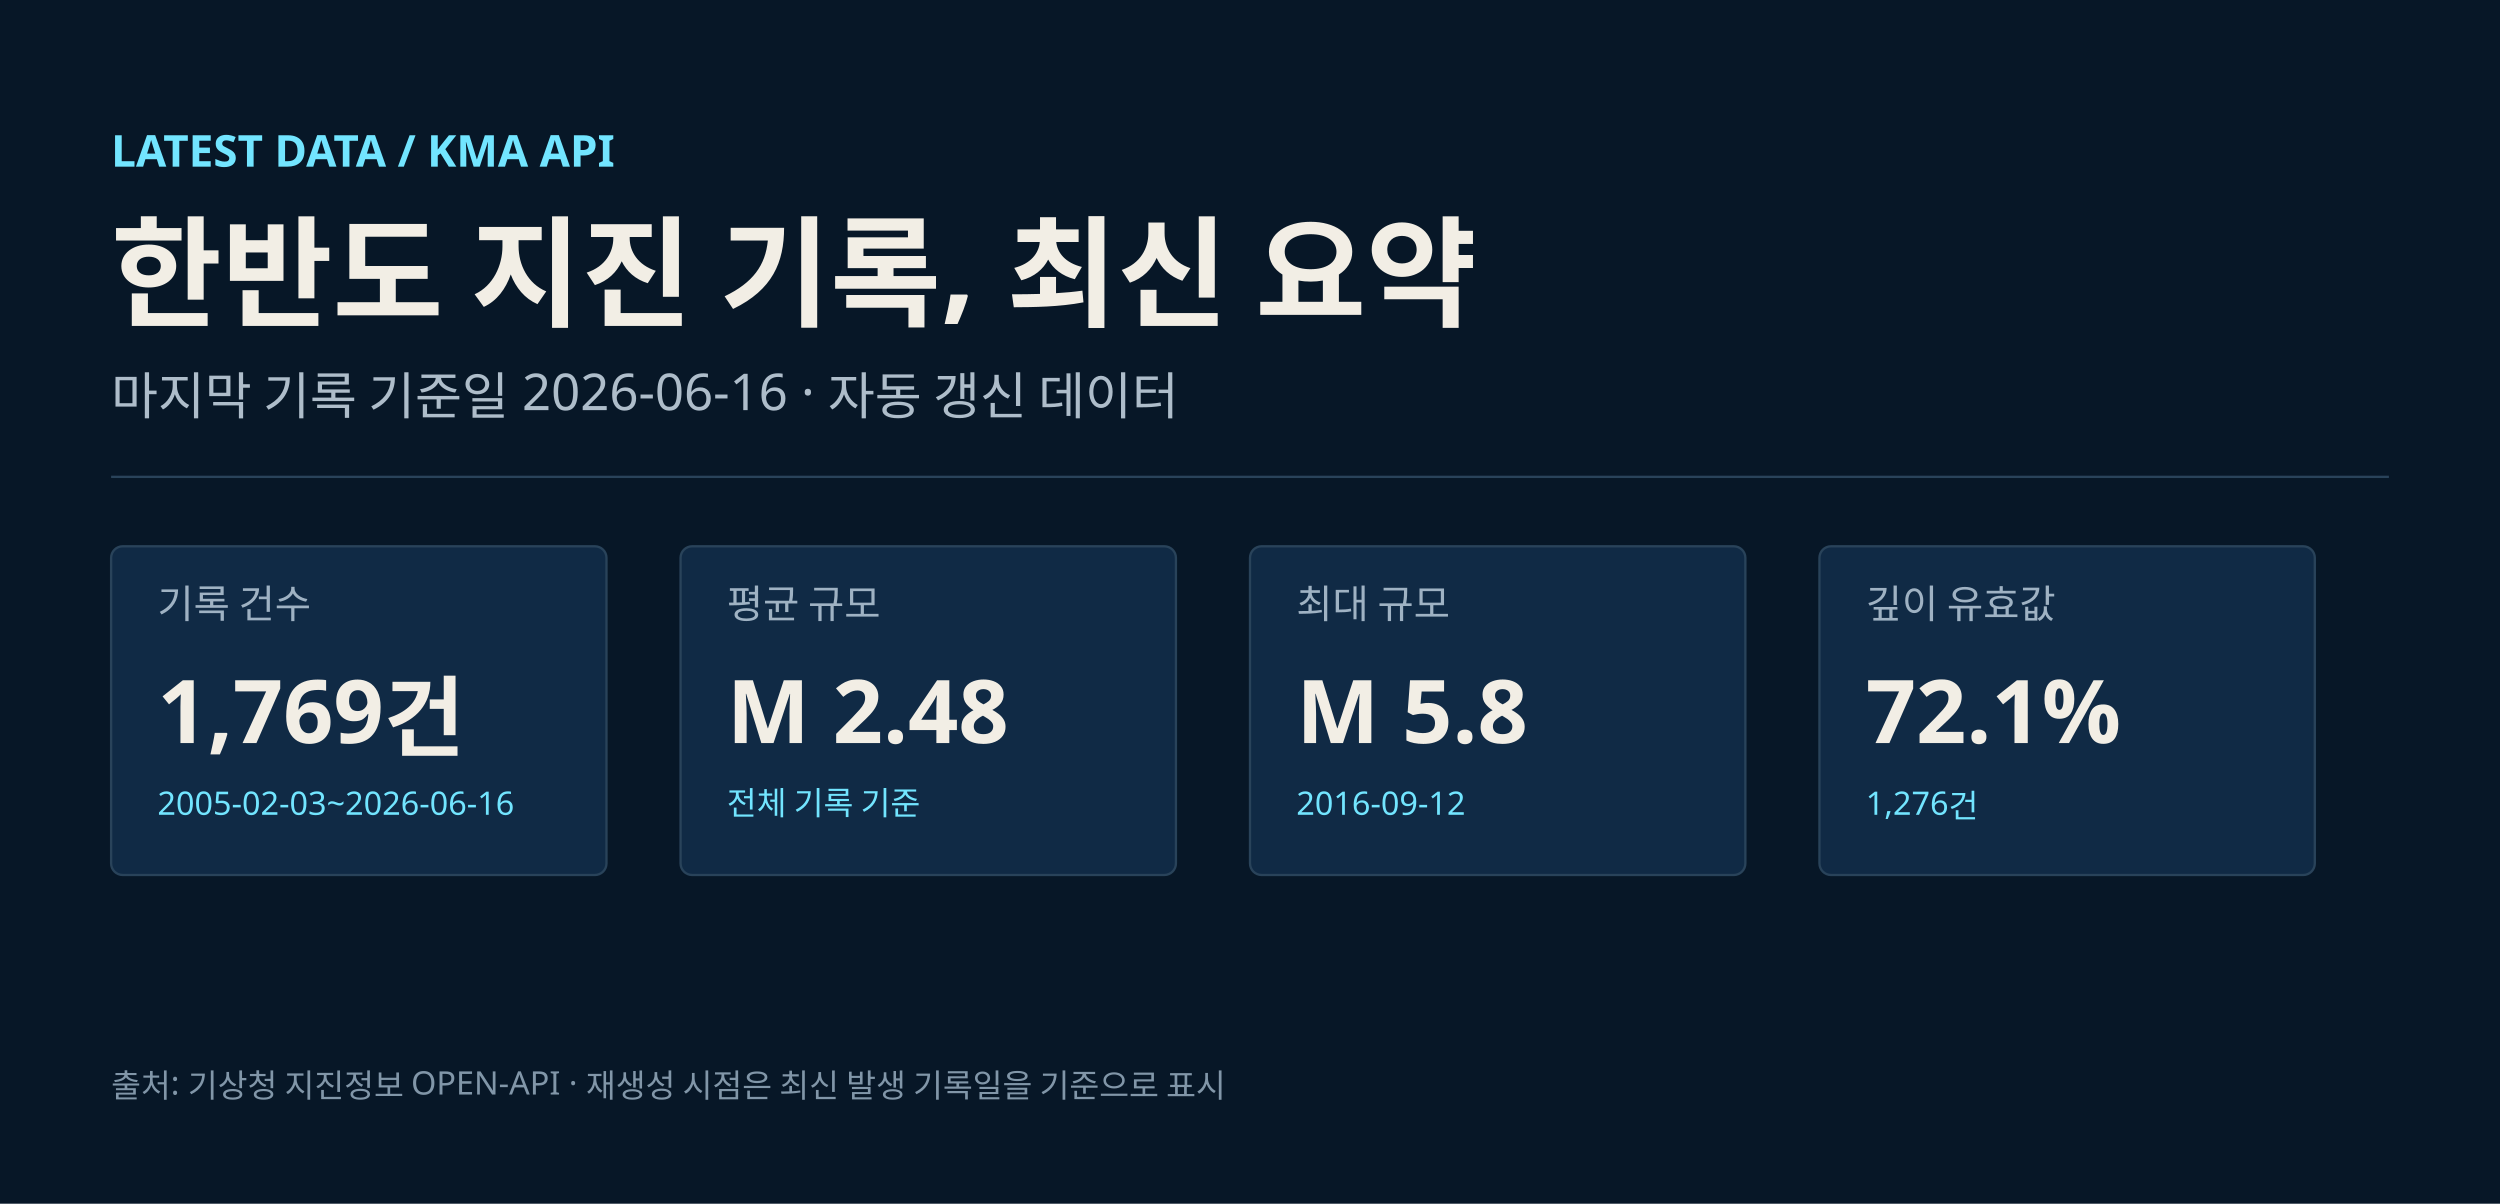
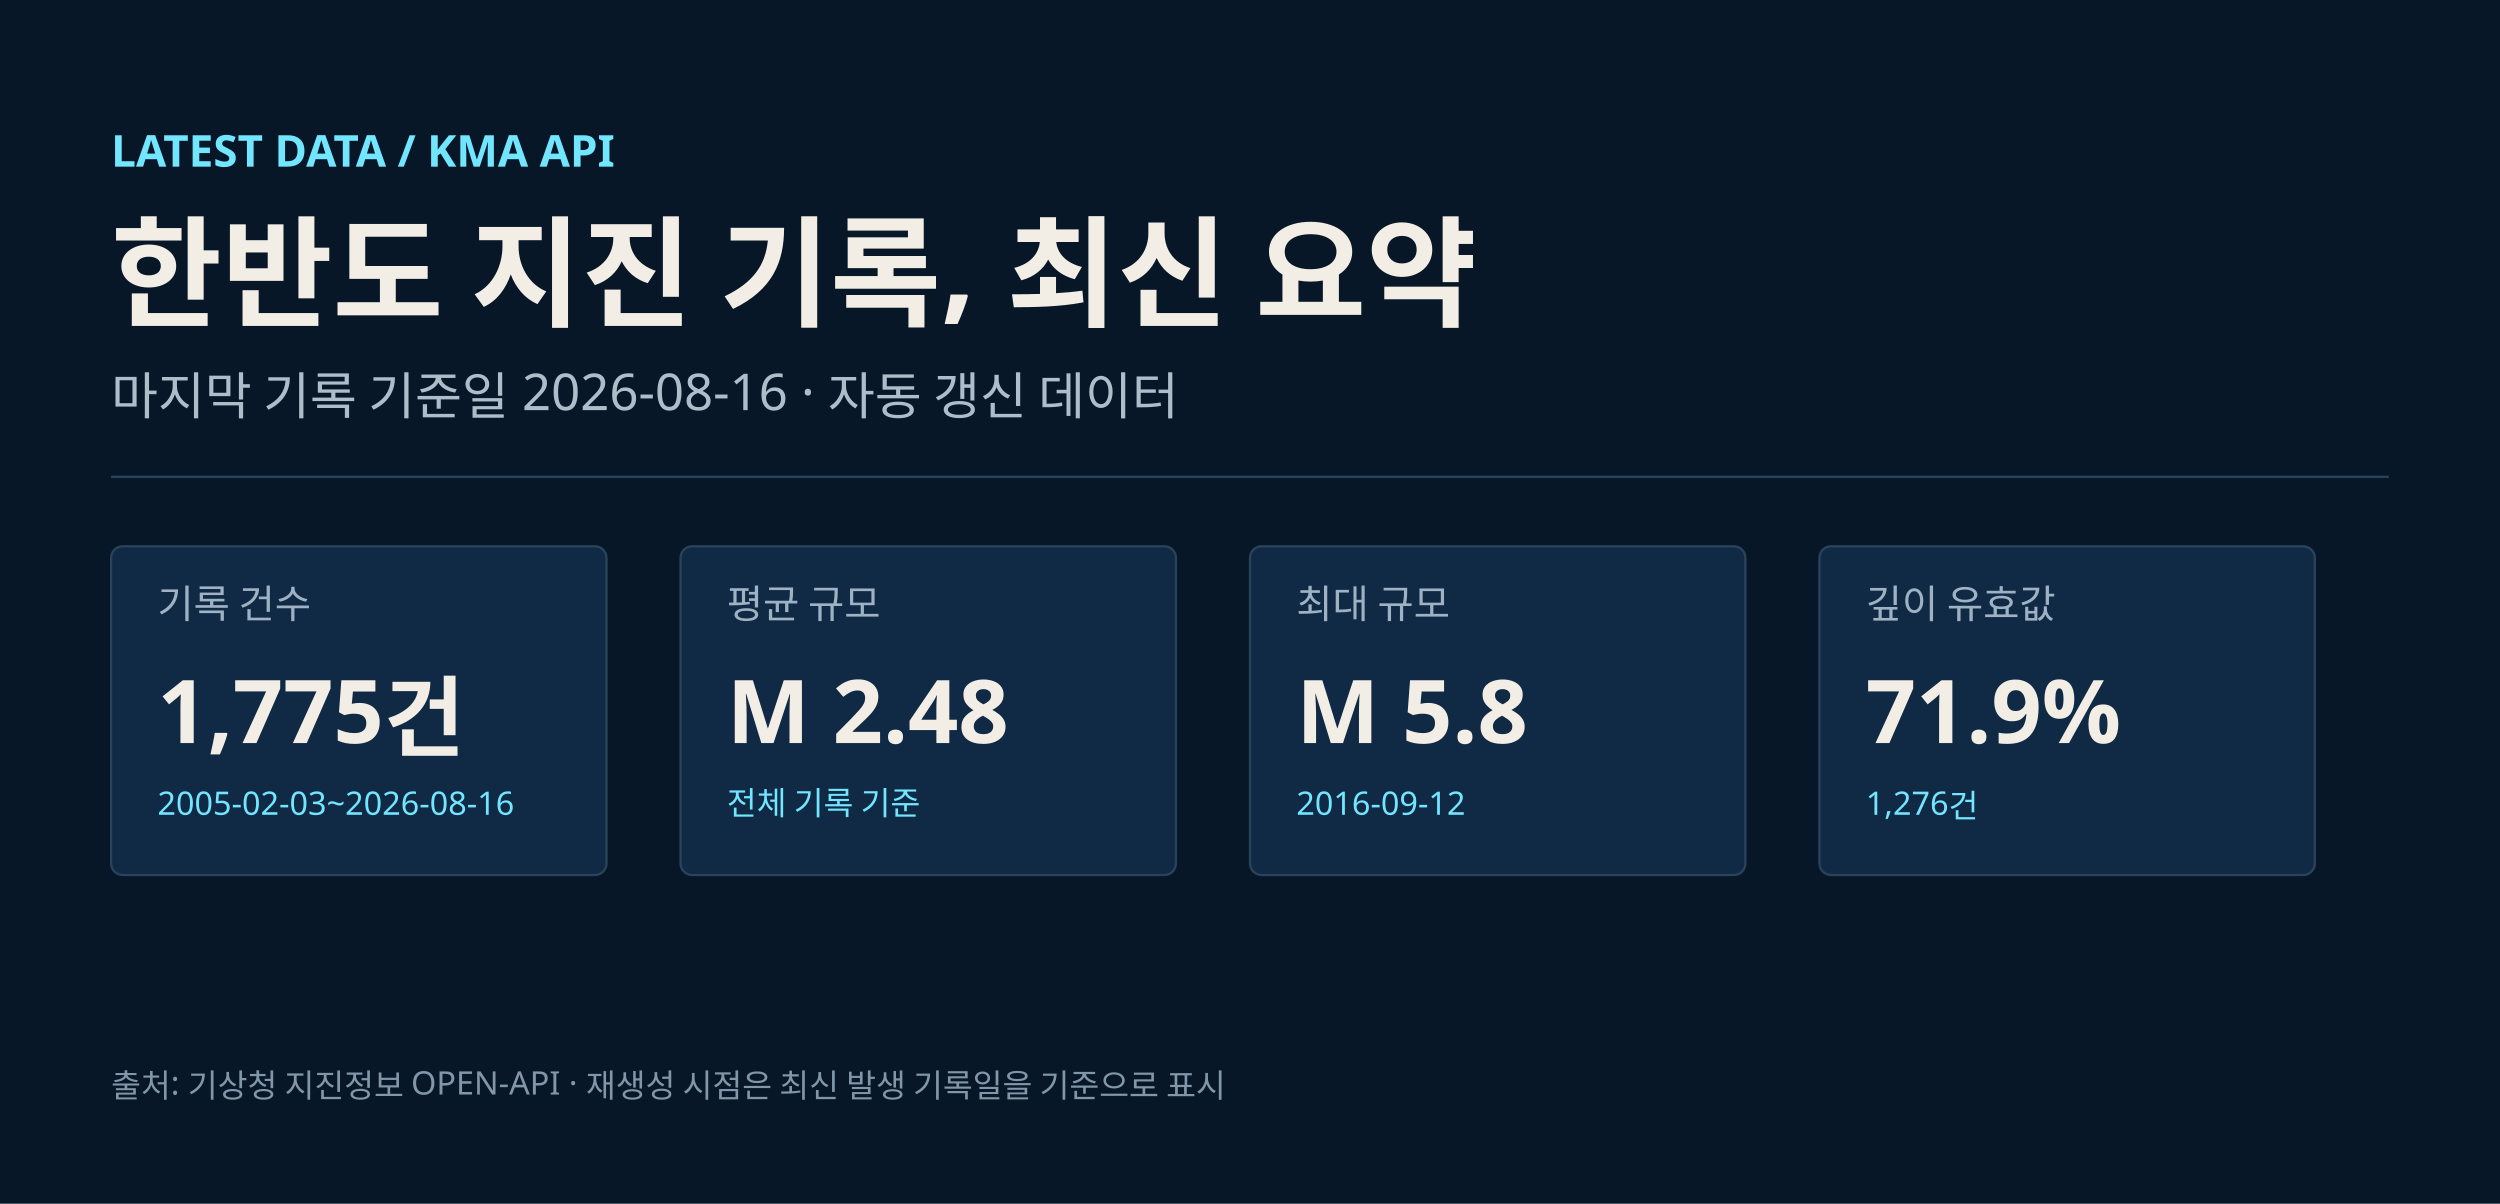
<svg xmlns="http://www.w3.org/2000/svg" width="1080" height="520" viewBox="0 0 1080 520" role="img" aria-labelledby="title desc">
  <rect width="1080" height="520" fill="#071727" />
-   <text x="48" y="72" fill="#72e5ff" font-size="19" font-weight="700" font-family="sans-serif">LATEST DATA / KMA API</text>
-   <text x="48" y="137" fill="#f2eee5" font-size="52" font-weight="700" font-family="sans-serif">한반도 지진 기록, 최신 요약</text>
-   <text x="48" y="179" fill="#aebdca" font-size="22" font-family="sans-serif">마지막 기록 기준일 2026-06-16 · 자동 갱신 데이터</text>
+   <text x="48" y="72" fill="#72e5ff" font-size="19" font-weight="700" font-family="Noto Sans KR, Malgun Gothic, Apple SD Gothic Neo, sans-serif">LATEST DATA / KMA API</text>
+   <text x="48" y="137" fill="#f2eee5" font-size="52" font-weight="700" font-family="Noto Sans KR, Malgun Gothic, Apple SD Gothic Neo, sans-serif">한반도 지진 기록, 최신 요약</text>
+   <text x="48" y="179" fill="#aebdca" font-size="22" font-family="Noto Sans KR, Malgun Gothic, Apple SD Gothic Neo, sans-serif">마지막 기록 기준일 2026-08-16 · 자동 갱신 데이터</text>
  <line x1="48" x2="1032" y1="206" y2="206" stroke="#29435a" />
  <g transform="translate(48,236)">
    <rect width="214" height="142" rx="5" fill="#102a45" stroke="#29435a" />
-     <text x="20" y="31" fill="#9fb2c3" font-size="17" font-family="sans-serif">기록 건수</text>
-     <text x="20" y="85" fill="#f2eee5" font-size="38" font-weight="700" font-family="sans-serif">1,769건</text>
-     <text x="20" y="116" fill="#72e5ff" font-size="14" font-family="sans-serif">2005-02-03~2026-06-16</text>
+     <text x="20" y="31" fill="#9fb2c3" font-size="17" font-family="Noto Sans KR, Malgun Gothic, Apple SD Gothic Neo, sans-serif">기록 건수</text>
+     <text x="20" y="85" fill="#f2eee5" font-size="38" font-weight="700" font-family="Noto Sans KR, Malgun Gothic, Apple SD Gothic Neo, sans-serif">1,775건</text>
+     <text x="20" y="116" fill="#72e5ff" font-size="14" font-family="Noto Sans KR, Malgun Gothic, Apple SD Gothic Neo, sans-serif">2005-02-03~2026-08-16</text>
  </g>
  <g transform="translate(294,236)">
    <rect width="214" height="142" rx="5" fill="#102a45" stroke="#29435a" />
-     <text x="20" y="31" fill="#9fb2c3" font-size="17" font-family="sans-serif">평균 규모</text>
-     <text x="20" y="85" fill="#f2eee5" font-size="38" font-weight="700" font-family="sans-serif">M 2.48</text>
-     <text x="20" y="116" fill="#72e5ff" font-size="14" font-family="sans-serif">전체 기록 기준</text>
+     <text x="20" y="31" fill="#9fb2c3" font-size="17" font-family="Noto Sans KR, Malgun Gothic, Apple SD Gothic Neo, sans-serif">평균 규모</text>
+     <text x="20" y="85" fill="#f2eee5" font-size="38" font-weight="700" font-family="Noto Sans KR, Malgun Gothic, Apple SD Gothic Neo, sans-serif">M 2.48</text>
+     <text x="20" y="116" fill="#72e5ff" font-size="14" font-family="Noto Sans KR, Malgun Gothic, Apple SD Gothic Neo, sans-serif">전체 기록 기준</text>
  </g>
  <g transform="translate(540,236)">
    <rect width="214" height="142" rx="5" fill="#102a45" stroke="#29435a" />
-     <text x="20" y="31" fill="#9fb2c3" font-size="17" font-family="sans-serif">최대 규모</text>
-     <text x="20" y="85" fill="#f2eee5" font-size="38" font-weight="700" font-family="sans-serif">M 5.8</text>
-     <text x="20" y="116" fill="#72e5ff" font-size="14" font-family="sans-serif">2016-09-12</text>
+     <text x="20" y="31" fill="#9fb2c3" font-size="17" font-family="Noto Sans KR, Malgun Gothic, Apple SD Gothic Neo, sans-serif">최대 규모</text>
+     <text x="20" y="85" fill="#f2eee5" font-size="38" font-weight="700" font-family="Noto Sans KR, Malgun Gothic, Apple SD Gothic Neo, sans-serif">M 5.8</text>
+     <text x="20" y="116" fill="#72e5ff" font-size="14" font-family="Noto Sans KR, Malgun Gothic, Apple SD Gothic Neo, sans-serif">2016-09-12</text>
  </g>
  <g transform="translate(786,236)">
    <rect width="214" height="142" rx="5" fill="#102a45" stroke="#29435a" />
-     <text x="20" y="31" fill="#9fb2c3" font-size="17" font-family="sans-serif">깊이 유효값</text>
-     <text x="20" y="85" fill="#f2eee5" font-size="38" font-weight="700" font-family="sans-serif">72.1%</text>
-     <text x="20" y="116" fill="#72e5ff" font-size="14" font-family="sans-serif">1,276건</text>
+     <text x="20" y="31" fill="#9fb2c3" font-size="17" font-family="Noto Sans KR, Malgun Gothic, Apple SD Gothic Neo, sans-serif">깊이 유효값</text>
+     <text x="20" y="85" fill="#f2eee5" font-size="38" font-weight="700" font-family="Noto Sans KR, Malgun Gothic, Apple SD Gothic Neo, sans-serif">71.9%</text>
+     <text x="20" y="116" fill="#72e5ff" font-size="14" font-family="Noto Sans KR, Malgun Gothic, Apple SD Gothic Neo, sans-serif">1,276건</text>
  </g>
-   <text x="48" y="474" fill="#8196a8" font-size="14" font-family="sans-serif">출처: 기상청 지진정보 OPEN-API · 재생성 시점은 최신 발생 기록일을 기준으로 표시</text>
+   <text x="48" y="474" fill="#8196a8" font-size="14" font-family="Noto Sans KR, Malgun Gothic, Apple SD Gothic Neo, sans-serif">출처: 기상청 지진정보 OPEN-API · 재생성 시점은 최신 발생 기록일을 기준으로 표시</text>
</svg>
